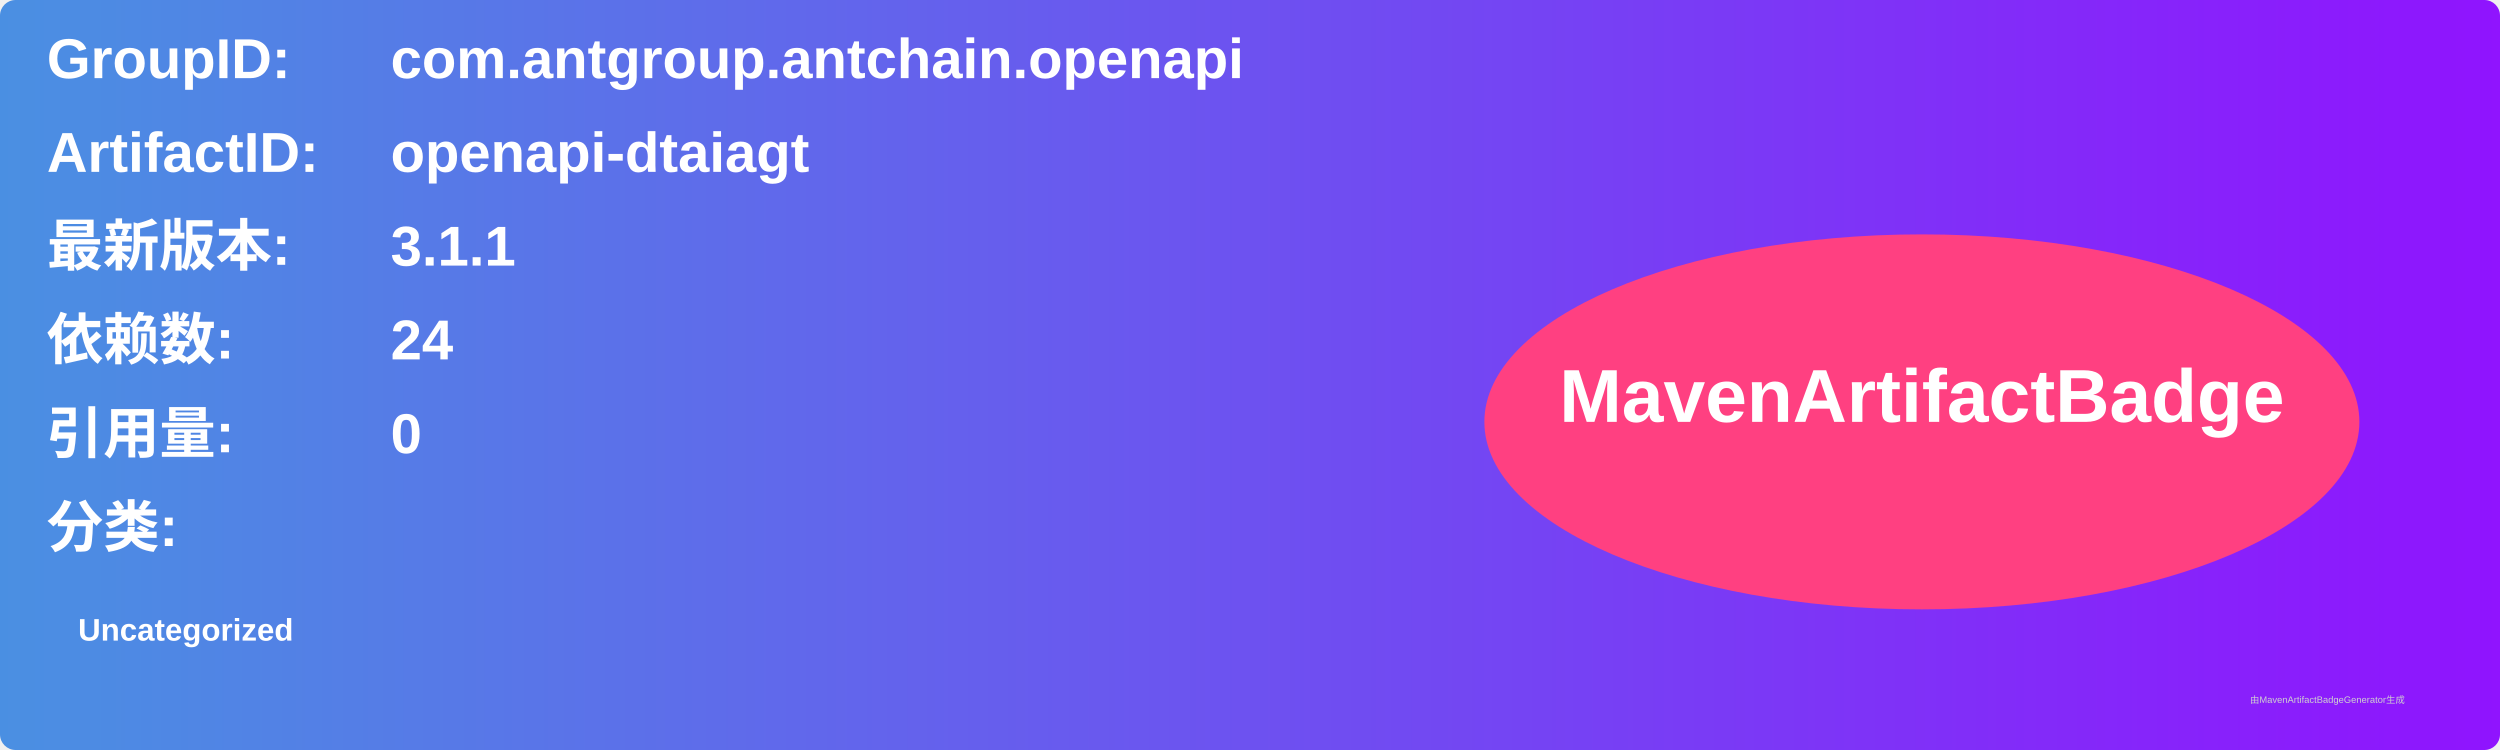
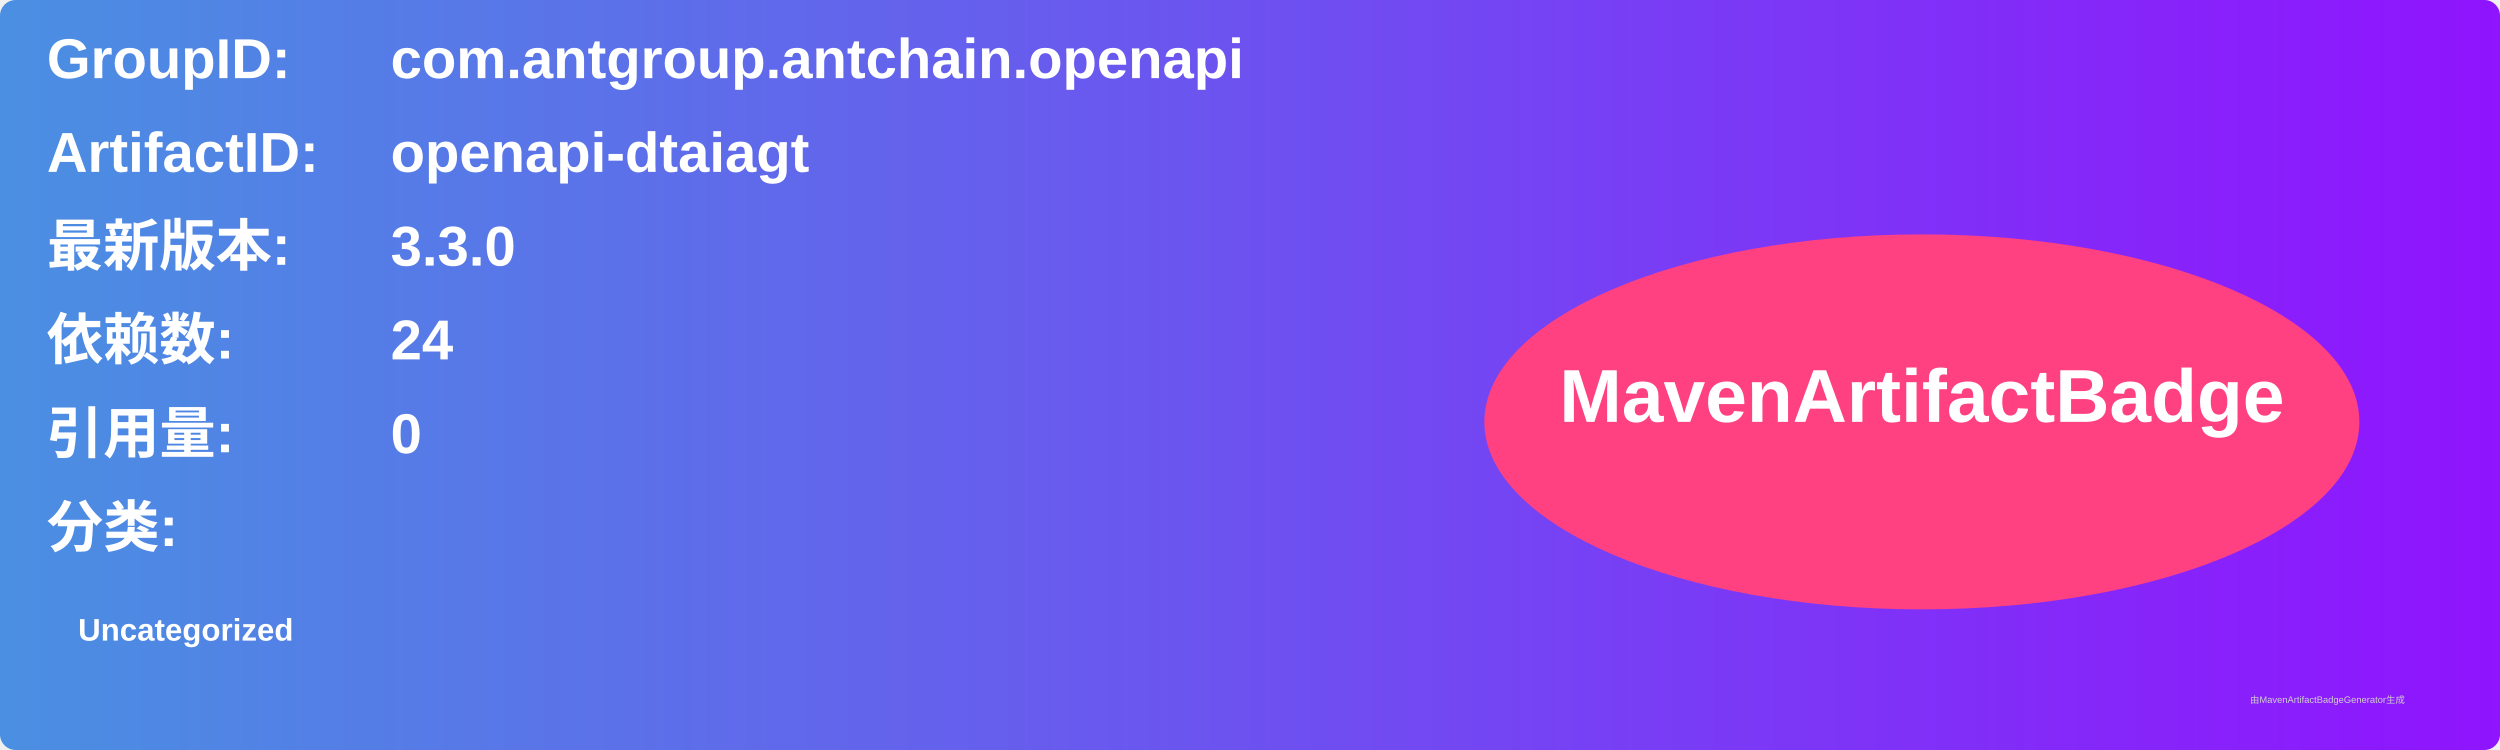
<svg xmlns="http://www.w3.org/2000/svg" width="800" height="240" viewBox="0 0 800 240">
  <linearGradient id="grad" x1="0%" y1="0%" x2="100%" y2="0%">
    <stop offset="0%" stop-color="#4a90e2" />
    <stop offset="100%" stop-color="#9013fe" />
  </linearGradient>
  <rect width="100%" height="100%" rx="5" ry="5" fill="url(#grad)" />
  <g transform="translate(15, 15)">
    <text x="0" y="10" font-family="Arial" font-size="18" fill="white" font-weight="bold" width="260">GroupID:</text>
    <text x="110" y="10" font-family="Arial" font-size="18" fill="white" font-weight="bold" width="460">com.antgroup.antchain.openapi</text>
    <text x="0" y="40" font-family="Arial" font-size="18" fill="white" font-weight="bold" width="260">ArtifactID:</text>
    <text x="110" y="40" font-family="Arial" font-size="18" fill="white" font-weight="bold" width="460">openapi-dtaiagt</text>
    <text x="0" y="70" font-family="Arial" font-size="18" fill="white" font-weight="bold">最新版本:</text>
    <text x="110" y="70" font-family="Arial" font-size="18" fill="white" font-weight="bold">
-       <tspan font-weight="bold">3.1.1</tspan>
+       <tspan font-weight="bold">3.3.0</tspan>
    </text>
    <text x="0" y="100" font-family="Arial" font-size="18" fill="white" font-weight="bold">依赖数: </text>
    <text x="110" y="100" font-family="Arial" font-size="18" fill="white">
      <tspan font-weight="bold">24</tspan>
    </text>
    <text x="0" y="130" font-family="Arial" font-size="18" fill="white" font-weight="bold">引用量: </text>
    <text x="110" y="130" font-family="Arial" font-size="18" fill="white">
      <tspan font-weight="bold">0</tspan>
    </text>
    <text x="0" y="160" font-family="Arial" font-size="18" fill="white" font-weight="bold">分类:</text>
    <text x="10" y="190" font-family="Arial" font-size="10" fill="white">
      <tspan font-weight="bold">Uncategorized</tspan>
    </text>
    <ellipse cx="600" cy="120" rx="140" ry="60" fill="#ff4081" />
    <text x="600" y="120" text-anchor="middle" font-family="Arial" font-size="24" fill="white" font-weight="bold">MavenArtifactBadge</text>
  </g>
  <text x="720" y="225" font-family="Arial" font-size="3" fill="#d0d0d0">由MavenArtifactBadgeGenerator生成</text>
</svg>
